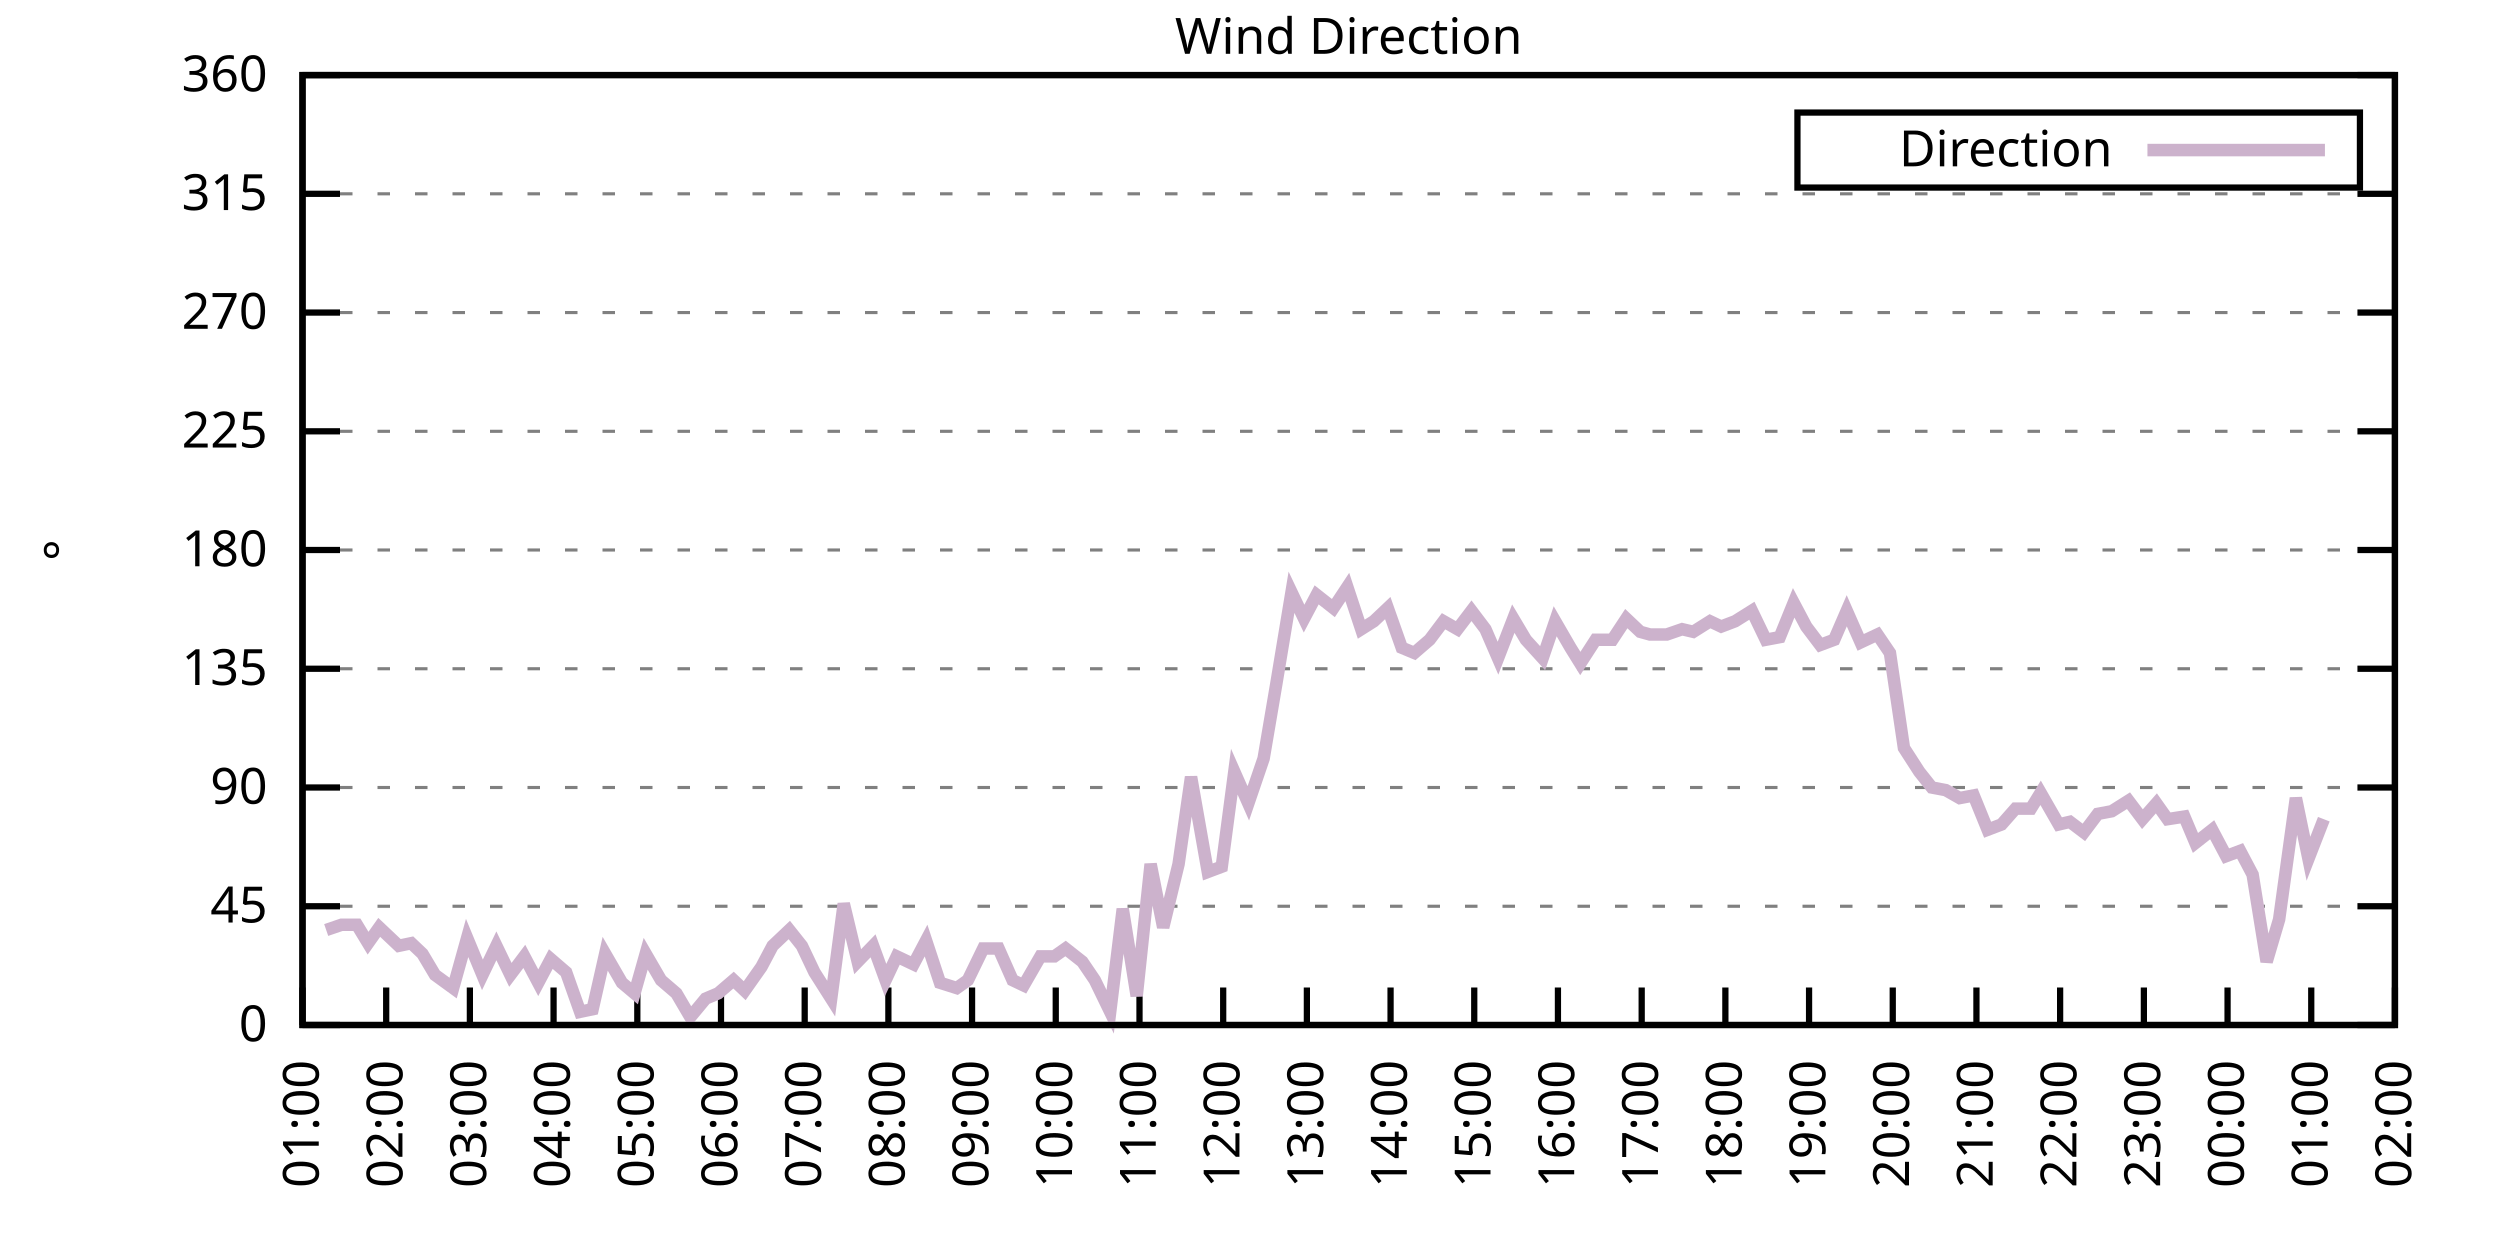
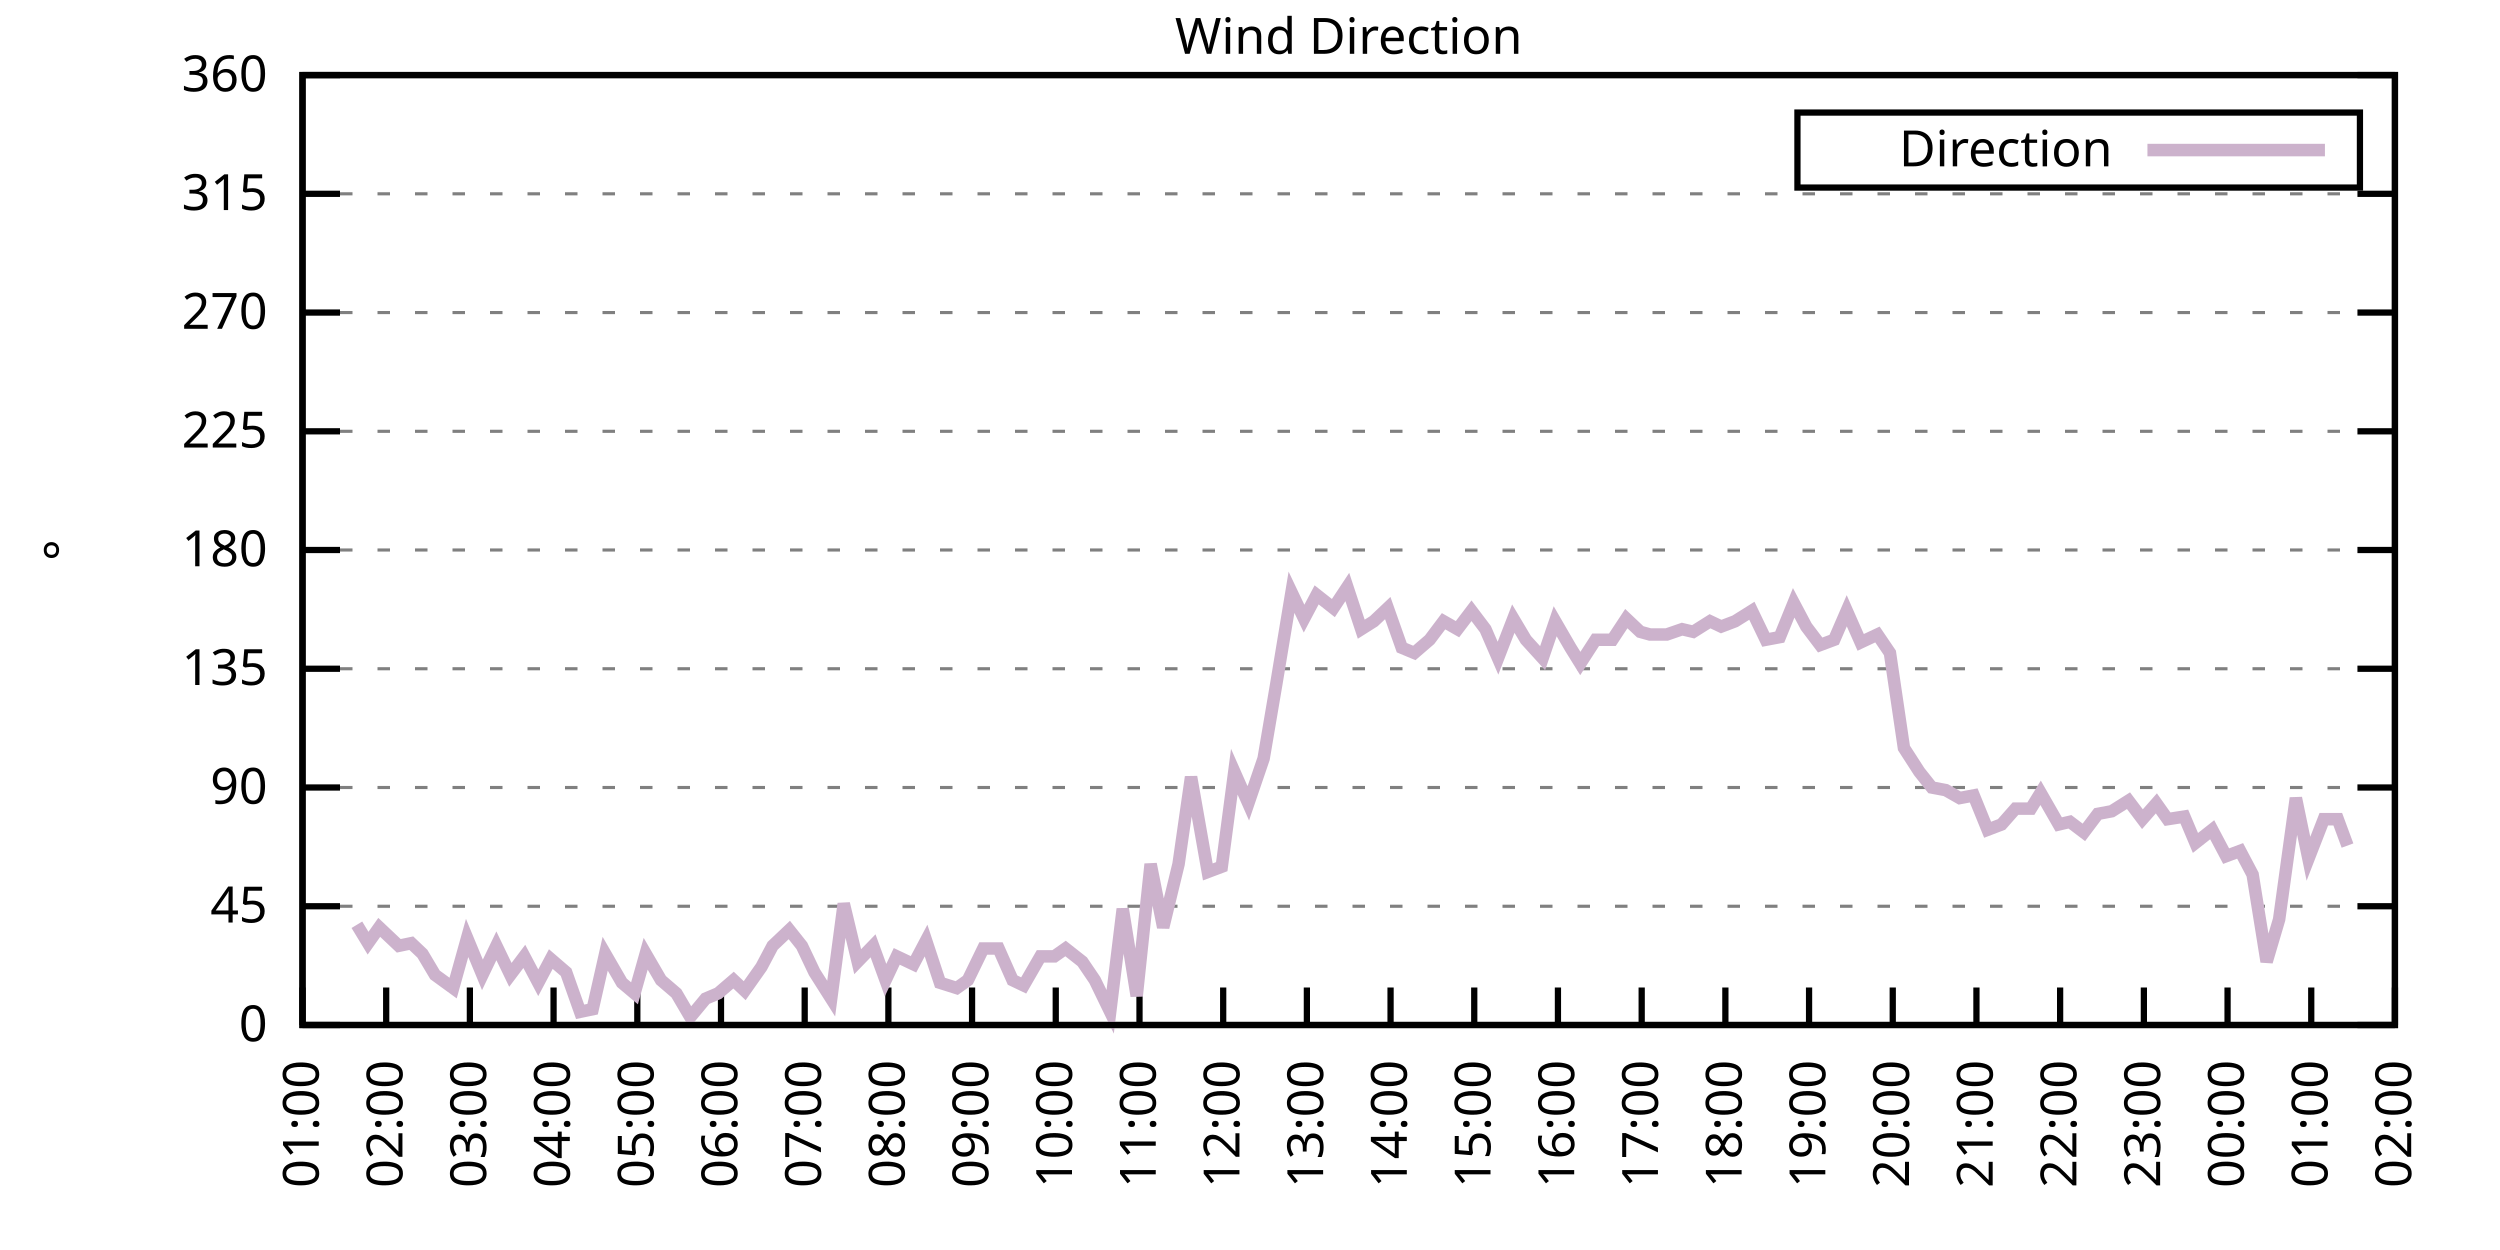
<svg xmlns="http://www.w3.org/2000/svg" xmlns:xlink="http://www.w3.org/1999/xlink" width="400" height="200" viewBox="0 0 400 200">
  <g id="gnuplot_canvas">
    <rect x="0" y="0" width="400" height="200" fill="none" />
    <defs>
      <circle id="gpDot" r="0.5" stroke-width="0.5" stroke="currentColor" />
      <path id="gpPt0" stroke-width="0.333" stroke="currentColor" d="M-1,0 h2 M0,-1 v2" />
      <path id="gpPt1" stroke-width="0.333" stroke="currentColor" d="M-1,-1 L1,1 M1,-1 L-1,1" />
      <path id="gpPt2" stroke-width="0.333" stroke="currentColor" d="M-1,0 L1,0 M0,-1 L0,1 M-1,-1 L1,1 M-1,1 L1,-1" />
      <rect id="gpPt3" stroke-width="0.333" stroke="currentColor" x="-1" y="-1" width="2" height="2" />
      <rect id="gpPt4" stroke-width="0.333" stroke="currentColor" fill="currentColor" x="-1" y="-1" width="2" height="2" />
      <circle id="gpPt5" stroke-width="0.333" stroke="currentColor" cx="0" cy="0" r="1" />
      <use xlink:href="#gpPt5" id="gpPt6" fill="currentColor" stroke="none" />
      <path id="gpPt7" stroke-width="0.333" stroke="currentColor" d="M0,-1.33 L-1.33,0.67 L1.33,0.67 z" />
      <use xlink:href="#gpPt7" id="gpPt8" fill="currentColor" stroke="none" />
      <use xlink:href="#gpPt7" id="gpPt9" stroke="currentColor" transform="rotate(180)" />
      <use xlink:href="#gpPt9" id="gpPt10" fill="currentColor" stroke="none" />
      <use xlink:href="#gpPt3" id="gpPt11" stroke="currentColor" transform="rotate(45)" />
      <use xlink:href="#gpPt11" id="gpPt12" fill="currentColor" stroke="none" />
      <path id="gpPt13" stroke-width="0.333" stroke="currentColor" d="M0,1.330 L1.265,0.411 L0.782,-1.067 L-0.782,-1.076 L-1.265,0.411 z" />
      <use xlink:href="#gpPt13" id="gpPt14" fill="currentColor" stroke="none" />
      <filter id="textbox" filterUnits="objectBoundingBox" x="0" y="0" height="1" width="1">
        <feFlood flood-color="white" flood-opacity="1" result="bgnd" />
        <feComposite in="SourceGraphic" in2="bgnd" operator="atop" />
      </filter>
      <filter id="greybox" filterUnits="objectBoundingBox" x="0" y="0" height="1" width="1">
        <feFlood flood-color="lightgrey" flood-opacity="1" result="grey" />
        <feComposite in="SourceGraphic" in2="grey" operator="atop" />
      </filter>
    </defs>
    <g fill="none" color="white" stroke="currentColor" stroke-width="1.00" stroke-linecap="butt" stroke-linejoin="miter">
</g>
    <g fill="none" color="black" stroke="currentColor" stroke-width="1.00" stroke-linecap="butt" stroke-linejoin="miter">
      <g stroke="none" shape-rendering="crispEdges">
        <polygon fill="rgb(255, 255, 255)" points="48.40,164.00 383.18,164.00 383.18,12.02 48.40,12.02 " />
      </g>
    </g>
    <g fill="none" color="black" stroke="currentColor" stroke-width="1.00" stroke-linecap="butt" stroke-linejoin="miter">
</g>
    <g fill="none" color="black" stroke="black" stroke-width="0.50" stroke-linecap="butt" stroke-linejoin="miter">
</g>
    <g fill="none" color="gray" stroke="currentColor" stroke-width="0.50" stroke-linecap="butt" stroke-linejoin="miter">
      <path stroke="gray" stroke-dasharray="2,4" class="gridline" d="M48.40,164.00 L383.19,164.00  " />
    </g>
    <g fill="none" color="gray" stroke="gray" stroke-width="1.00" stroke-linecap="butt" stroke-linejoin="miter">
</g>
    <g fill="none" color="black" stroke="currentColor" stroke-width="1.00" stroke-linecap="butt" stroke-linejoin="miter">
      <path stroke="black" d="M48.40,164.00 L54.40,164.00 M383.19,164.00 L377.19,164.00  " />
      <g transform="translate(42.80,166.60)" stroke="none" fill="black" font-family="Sans" font-size="8.00" text-anchor="end">
        <text>
          <tspan font-family="Sans"> 0</tspan>
        </text>
      </g>
    </g>
    <g fill="none" color="black" stroke="currentColor" stroke-width="1.00" stroke-linecap="butt" stroke-linejoin="miter">
</g>
    <g fill="none" color="black" stroke="black" stroke-width="0.50" stroke-linecap="butt" stroke-linejoin="miter">
</g>
    <g fill="none" color="gray" stroke="currentColor" stroke-width="0.50" stroke-linecap="butt" stroke-linejoin="miter">
      <path stroke="gray" stroke-dasharray="2,4" class="gridline" d="M48.40,145.00 L383.19,145.00  " />
    </g>
    <g fill="none" color="gray" stroke="gray" stroke-width="1.00" stroke-linecap="butt" stroke-linejoin="miter">
</g>
    <g fill="none" color="black" stroke="currentColor" stroke-width="1.00" stroke-linecap="butt" stroke-linejoin="miter">
      <path stroke="black" d="M48.40,145.00 L54.40,145.00 M383.19,145.00 L377.19,145.00  " />
      <g transform="translate(42.80,147.60)" stroke="none" fill="black" font-family="Sans" font-size="8.00" text-anchor="end">
        <text>
          <tspan font-family="Sans"> 45</tspan>
        </text>
      </g>
    </g>
    <g fill="none" color="black" stroke="currentColor" stroke-width="1.00" stroke-linecap="butt" stroke-linejoin="miter">
</g>
    <g fill="none" color="black" stroke="black" stroke-width="0.50" stroke-linecap="butt" stroke-linejoin="miter">
</g>
    <g fill="none" color="gray" stroke="currentColor" stroke-width="0.50" stroke-linecap="butt" stroke-linejoin="miter">
      <path stroke="gray" stroke-dasharray="2,4" class="gridline" d="M48.40,126.00 L383.19,126.00  " />
    </g>
    <g fill="none" color="gray" stroke="gray" stroke-width="1.00" stroke-linecap="butt" stroke-linejoin="miter">
</g>
    <g fill="none" color="black" stroke="currentColor" stroke-width="1.00" stroke-linecap="butt" stroke-linejoin="miter">
      <path stroke="black" d="M48.40,126.00 L54.40,126.00 M383.19,126.00 L377.19,126.00  " />
      <g transform="translate(42.80,128.60)" stroke="none" fill="black" font-family="Sans" font-size="8.00" text-anchor="end">
        <text>
          <tspan font-family="Sans"> 90</tspan>
        </text>
      </g>
    </g>
    <g fill="none" color="black" stroke="currentColor" stroke-width="1.00" stroke-linecap="butt" stroke-linejoin="miter">
</g>
    <g fill="none" color="black" stroke="black" stroke-width="0.50" stroke-linecap="butt" stroke-linejoin="miter">
</g>
    <g fill="none" color="gray" stroke="currentColor" stroke-width="0.50" stroke-linecap="butt" stroke-linejoin="miter">
      <path stroke="gray" stroke-dasharray="2,4" class="gridline" d="M48.40,107.00 L383.19,107.00  " />
    </g>
    <g fill="none" color="gray" stroke="gray" stroke-width="1.00" stroke-linecap="butt" stroke-linejoin="miter">
</g>
    <g fill="none" color="black" stroke="currentColor" stroke-width="1.00" stroke-linecap="butt" stroke-linejoin="miter">
      <path stroke="black" d="M48.40,107.00 L54.40,107.00 M383.19,107.00 L377.19,107.00  " />
      <g transform="translate(42.80,109.60)" stroke="none" fill="black" font-family="Sans" font-size="8.00" text-anchor="end">
        <text>
          <tspan font-family="Sans"> 135</tspan>
        </text>
      </g>
    </g>
    <g fill="none" color="black" stroke="currentColor" stroke-width="1.00" stroke-linecap="butt" stroke-linejoin="miter">
</g>
    <g fill="none" color="black" stroke="black" stroke-width="0.50" stroke-linecap="butt" stroke-linejoin="miter">
</g>
    <g fill="none" color="gray" stroke="currentColor" stroke-width="0.50" stroke-linecap="butt" stroke-linejoin="miter">
      <path stroke="gray" stroke-dasharray="2,4" class="gridline" d="M48.40,88.00 L383.19,88.00  " />
    </g>
    <g fill="none" color="gray" stroke="gray" stroke-width="1.00" stroke-linecap="butt" stroke-linejoin="miter">
</g>
    <g fill="none" color="black" stroke="currentColor" stroke-width="1.00" stroke-linecap="butt" stroke-linejoin="miter">
      <path stroke="black" d="M48.40,88.00 L54.40,88.00 M383.19,88.00 L377.19,88.00  " />
      <g transform="translate(42.80,90.60)" stroke="none" fill="black" font-family="Sans" font-size="8.00" text-anchor="end">
        <text>
          <tspan font-family="Sans"> 180</tspan>
        </text>
      </g>
    </g>
    <g fill="none" color="black" stroke="currentColor" stroke-width="1.00" stroke-linecap="butt" stroke-linejoin="miter">
</g>
    <g fill="none" color="black" stroke="black" stroke-width="0.50" stroke-linecap="butt" stroke-linejoin="miter">
</g>
    <g fill="none" color="gray" stroke="currentColor" stroke-width="0.50" stroke-linecap="butt" stroke-linejoin="miter">
      <path stroke="gray" stroke-dasharray="2,4" class="gridline" d="M48.40,69.01 L383.19,69.01  " />
    </g>
    <g fill="none" color="gray" stroke="gray" stroke-width="1.00" stroke-linecap="butt" stroke-linejoin="miter">
</g>
    <g fill="none" color="black" stroke="currentColor" stroke-width="1.00" stroke-linecap="butt" stroke-linejoin="miter">
      <path stroke="black" d="M48.40,69.01 L54.40,69.01 M383.19,69.01 L377.19,69.01  " />
      <g transform="translate(42.80,71.61)" stroke="none" fill="black" font-family="Sans" font-size="8.00" text-anchor="end">
        <text>
          <tspan font-family="Sans"> 225</tspan>
        </text>
      </g>
    </g>
    <g fill="none" color="black" stroke="currentColor" stroke-width="1.00" stroke-linecap="butt" stroke-linejoin="miter">
</g>
    <g fill="none" color="black" stroke="black" stroke-width="0.50" stroke-linecap="butt" stroke-linejoin="miter">
</g>
    <g fill="none" color="gray" stroke="currentColor" stroke-width="0.50" stroke-linecap="butt" stroke-linejoin="miter">
      <path stroke="gray" stroke-dasharray="2,4" class="gridline" d="M48.40,50.01 L383.19,50.01  " />
    </g>
    <g fill="none" color="gray" stroke="gray" stroke-width="1.00" stroke-linecap="butt" stroke-linejoin="miter">
</g>
    <g fill="none" color="black" stroke="currentColor" stroke-width="1.00" stroke-linecap="butt" stroke-linejoin="miter">
      <path stroke="black" d="M48.40,50.01 L54.40,50.01 M383.19,50.01 L377.19,50.01  " />
      <g transform="translate(42.80,52.61)" stroke="none" fill="black" font-family="Sans" font-size="8.00" text-anchor="end">
        <text>
          <tspan font-family="Sans"> 270</tspan>
        </text>
      </g>
    </g>
    <g fill="none" color="black" stroke="currentColor" stroke-width="1.00" stroke-linecap="butt" stroke-linejoin="miter">
</g>
    <g fill="none" color="black" stroke="black" stroke-width="0.50" stroke-linecap="butt" stroke-linejoin="miter">
</g>
    <g fill="none" color="gray" stroke="currentColor" stroke-width="0.50" stroke-linecap="butt" stroke-linejoin="miter">
      <path stroke="gray" stroke-dasharray="2,4" class="gridline" d="M48.40,31.01 L383.19,31.01  " />
    </g>
    <g fill="none" color="gray" stroke="gray" stroke-width="1.00" stroke-linecap="butt" stroke-linejoin="miter">
</g>
    <g fill="none" color="black" stroke="currentColor" stroke-width="1.00" stroke-linecap="butt" stroke-linejoin="miter">
      <path stroke="black" d="M48.40,31.01 L54.40,31.01 M383.19,31.01 L377.19,31.01  " />
      <g transform="translate(42.80,33.61)" stroke="none" fill="black" font-family="Sans" font-size="8.00" text-anchor="end">
        <text>
          <tspan font-family="Sans"> 315</tspan>
        </text>
      </g>
    </g>
    <g fill="none" color="black" stroke="currentColor" stroke-width="1.00" stroke-linecap="butt" stroke-linejoin="miter">
</g>
    <g fill="none" color="black" stroke="black" stroke-width="0.50" stroke-linecap="butt" stroke-linejoin="miter">
</g>
    <g fill="none" color="gray" stroke="currentColor" stroke-width="0.50" stroke-linecap="butt" stroke-linejoin="miter">
      <path stroke="gray" stroke-dasharray="2,4" class="gridline" d="M48.40,12.01 L383.19,12.01  " />
    </g>
    <g fill="none" color="gray" stroke="gray" stroke-width="1.00" stroke-linecap="butt" stroke-linejoin="miter">
</g>
    <g fill="none" color="black" stroke="currentColor" stroke-width="1.00" stroke-linecap="butt" stroke-linejoin="miter">
      <path stroke="black" d="M48.40,12.01 L54.40,12.01 M383.19,12.01 L377.19,12.01  " />
      <g transform="translate(42.80,14.61)" stroke="none" fill="black" font-family="Sans" font-size="8.00" text-anchor="end">
        <text>
          <tspan font-family="Sans"> 360</tspan>
        </text>
      </g>
    </g>
    <g fill="none" color="black" stroke="currentColor" stroke-width="1.00" stroke-linecap="butt" stroke-linejoin="miter">
      <path stroke="black" d="M48.40,164.00 L48.40,158.00  " />
      <g transform="translate(51.00,169.60) rotate(270.00)" stroke="none" fill="black" font-family="Sans" font-size="8.00" text-anchor="end">
        <text>
          <tspan font-family="Sans">01:00</tspan>
        </text>
      </g>
    </g>
    <g fill="none" color="black" stroke="currentColor" stroke-width="1.00" stroke-linecap="butt" stroke-linejoin="miter">
      <path stroke="black" d="M61.79,164.00 L61.79,158.00  " />
      <g transform="translate(64.39,169.60) rotate(270.00)" stroke="none" fill="black" font-family="Sans" font-size="8.00" text-anchor="end">
        <text>
          <tspan font-family="Sans">02:00</tspan>
        </text>
      </g>
    </g>
    <g fill="none" color="black" stroke="currentColor" stroke-width="1.00" stroke-linecap="butt" stroke-linejoin="miter">
      <path stroke="black" d="M75.18,164.00 L75.18,158.00  " />
      <g transform="translate(77.78,169.60) rotate(270.00)" stroke="none" fill="black" font-family="Sans" font-size="8.00" text-anchor="end">
        <text>
          <tspan font-family="Sans">03:00</tspan>
        </text>
      </g>
    </g>
    <g fill="none" color="black" stroke="currentColor" stroke-width="1.00" stroke-linecap="butt" stroke-linejoin="miter">
      <path stroke="black" d="M88.57,164.00 L88.57,158.00  " />
      <g transform="translate(91.17,169.60) rotate(270.00)" stroke="none" fill="black" font-family="Sans" font-size="8.00" text-anchor="end">
        <text>
          <tspan font-family="Sans">04:00</tspan>
        </text>
      </g>
    </g>
    <g fill="none" color="black" stroke="currentColor" stroke-width="1.00" stroke-linecap="butt" stroke-linejoin="miter">
      <path stroke="black" d="M101.97,164.00 L101.97,158.00  " />
      <g transform="translate(104.57,169.60) rotate(270.00)" stroke="none" fill="black" font-family="Sans" font-size="8.00" text-anchor="end">
        <text>
          <tspan font-family="Sans">05:00</tspan>
        </text>
      </g>
    </g>
    <g fill="none" color="black" stroke="currentColor" stroke-width="1.00" stroke-linecap="butt" stroke-linejoin="miter">
      <path stroke="black" d="M115.36,164.00 L115.36,158.00  " />
      <g transform="translate(117.96,169.60) rotate(270.00)" stroke="none" fill="black" font-family="Sans" font-size="8.00" text-anchor="end">
        <text>
          <tspan font-family="Sans">06:00</tspan>
        </text>
      </g>
    </g>
    <g fill="none" color="black" stroke="currentColor" stroke-width="1.00" stroke-linecap="butt" stroke-linejoin="miter">
      <path stroke="black" d="M128.75,164.00 L128.75,158.00  " />
      <g transform="translate(131.35,169.60) rotate(270.00)" stroke="none" fill="black" font-family="Sans" font-size="8.00" text-anchor="end">
        <text>
          <tspan font-family="Sans">07:00</tspan>
        </text>
      </g>
    </g>
    <g fill="none" color="black" stroke="currentColor" stroke-width="1.00" stroke-linecap="butt" stroke-linejoin="miter">
      <path stroke="black" d="M142.14,164.00 L142.14,158.00  " />
      <g transform="translate(144.74,169.60) rotate(270.00)" stroke="none" fill="black" font-family="Sans" font-size="8.00" text-anchor="end">
        <text>
          <tspan font-family="Sans">08:00</tspan>
        </text>
      </g>
    </g>
    <g fill="none" color="black" stroke="currentColor" stroke-width="1.00" stroke-linecap="butt" stroke-linejoin="miter">
      <path stroke="black" d="M155.53,164.00 L155.53,158.00  " />
      <g transform="translate(158.13,169.60) rotate(270.00)" stroke="none" fill="black" font-family="Sans" font-size="8.00" text-anchor="end">
        <text>
          <tspan font-family="Sans">09:00</tspan>
        </text>
      </g>
    </g>
    <g fill="none" color="black" stroke="currentColor" stroke-width="1.00" stroke-linecap="butt" stroke-linejoin="miter">
      <path stroke="black" d="M168.92,164.00 L168.92,158.00  " />
      <g transform="translate(171.52,169.60) rotate(270.00)" stroke="none" fill="black" font-family="Sans" font-size="8.00" text-anchor="end">
        <text>
          <tspan font-family="Sans">10:00</tspan>
        </text>
      </g>
    </g>
    <g fill="none" color="black" stroke="currentColor" stroke-width="1.00" stroke-linecap="butt" stroke-linejoin="miter">
      <path stroke="black" d="M182.32,164.00 L182.32,158.00  " />
      <g transform="translate(184.92,169.60) rotate(270.00)" stroke="none" fill="black" font-family="Sans" font-size="8.00" text-anchor="end">
        <text>
          <tspan font-family="Sans">11:00</tspan>
        </text>
      </g>
    </g>
    <g fill="none" color="black" stroke="currentColor" stroke-width="1.00" stroke-linecap="butt" stroke-linejoin="miter">
      <path stroke="black" d="M195.71,164.00 L195.71,158.00  " />
      <g transform="translate(198.31,169.60) rotate(270.00)" stroke="none" fill="black" font-family="Sans" font-size="8.00" text-anchor="end">
        <text>
          <tspan font-family="Sans">12:00</tspan>
        </text>
      </g>
    </g>
    <g fill="none" color="black" stroke="currentColor" stroke-width="1.00" stroke-linecap="butt" stroke-linejoin="miter">
      <path stroke="black" d="M209.10,164.00 L209.10,158.00  " />
      <g transform="translate(211.70,169.60) rotate(270.00)" stroke="none" fill="black" font-family="Sans" font-size="8.00" text-anchor="end">
        <text>
          <tspan font-family="Sans">13:00</tspan>
        </text>
      </g>
    </g>
    <g fill="none" color="black" stroke="currentColor" stroke-width="1.00" stroke-linecap="butt" stroke-linejoin="miter">
      <path stroke="black" d="M222.49,164.00 L222.49,158.00  " />
      <g transform="translate(225.09,169.60) rotate(270.00)" stroke="none" fill="black" font-family="Sans" font-size="8.00" text-anchor="end">
        <text>
          <tspan font-family="Sans">14:00</tspan>
        </text>
      </g>
    </g>
    <g fill="none" color="black" stroke="currentColor" stroke-width="1.00" stroke-linecap="butt" stroke-linejoin="miter">
      <path stroke="black" d="M235.88,164.00 L235.88,158.00  " />
      <g transform="translate(238.48,169.60) rotate(270.00)" stroke="none" fill="black" font-family="Sans" font-size="8.00" text-anchor="end">
        <text>
          <tspan font-family="Sans">15:00</tspan>
        </text>
      </g>
    </g>
    <g fill="none" color="black" stroke="currentColor" stroke-width="1.00" stroke-linecap="butt" stroke-linejoin="miter">
      <path stroke="black" d="M249.27,164.00 L249.27,158.00  " />
      <g transform="translate(251.87,169.60) rotate(270.00)" stroke="none" fill="black" font-family="Sans" font-size="8.00" text-anchor="end">
        <text>
          <tspan font-family="Sans">16:00</tspan>
        </text>
      </g>
    </g>
    <g fill="none" color="black" stroke="currentColor" stroke-width="1.00" stroke-linecap="butt" stroke-linejoin="miter">
      <path stroke="black" d="M262.67,164.00 L262.67,158.00  " />
      <g transform="translate(265.27,169.60) rotate(270.00)" stroke="none" fill="black" font-family="Sans" font-size="8.00" text-anchor="end">
        <text>
          <tspan font-family="Sans">17:00</tspan>
        </text>
      </g>
    </g>
    <g fill="none" color="black" stroke="currentColor" stroke-width="1.00" stroke-linecap="butt" stroke-linejoin="miter">
      <path stroke="black" d="M276.06,164.00 L276.06,158.00  " />
      <g transform="translate(278.66,169.60) rotate(270.00)" stroke="none" fill="black" font-family="Sans" font-size="8.00" text-anchor="end">
        <text>
          <tspan font-family="Sans">18:00</tspan>
        </text>
      </g>
    </g>
    <g fill="none" color="black" stroke="currentColor" stroke-width="1.00" stroke-linecap="butt" stroke-linejoin="miter">
      <path stroke="black" d="M289.45,164.00 L289.45,158.00  " />
      <g transform="translate(292.05,169.60) rotate(270.00)" stroke="none" fill="black" font-family="Sans" font-size="8.00" text-anchor="end">
        <text>
          <tspan font-family="Sans">19:00</tspan>
        </text>
      </g>
    </g>
    <g fill="none" color="black" stroke="currentColor" stroke-width="1.00" stroke-linecap="butt" stroke-linejoin="miter">
      <path stroke="black" d="M302.84,164.00 L302.84,158.00  " />
      <g transform="translate(305.44,169.60) rotate(270.00)" stroke="none" fill="black" font-family="Sans" font-size="8.00" text-anchor="end">
        <text>
          <tspan font-family="Sans">20:00</tspan>
        </text>
      </g>
    </g>
    <g fill="none" color="black" stroke="currentColor" stroke-width="1.00" stroke-linecap="butt" stroke-linejoin="miter">
      <path stroke="black" d="M316.23,164.00 L316.23,158.00  " />
      <g transform="translate(318.83,169.60) rotate(270.00)" stroke="none" fill="black" font-family="Sans" font-size="8.00" text-anchor="end">
        <text>
          <tspan font-family="Sans">21:00</tspan>
        </text>
      </g>
    </g>
    <g fill="none" color="black" stroke="currentColor" stroke-width="1.00" stroke-linecap="butt" stroke-linejoin="miter">
      <path stroke="black" d="M329.62,164.00 L329.62,158.00  " />
      <g transform="translate(332.22,169.60) rotate(270.00)" stroke="none" fill="black" font-family="Sans" font-size="8.00" text-anchor="end">
        <text>
          <tspan font-family="Sans">22:00</tspan>
        </text>
      </g>
    </g>
    <g fill="none" color="black" stroke="currentColor" stroke-width="1.00" stroke-linecap="butt" stroke-linejoin="miter">
      <path stroke="black" d="M343.02,164.00 L343.02,158.00  " />
      <g transform="translate(345.62,169.60) rotate(270.00)" stroke="none" fill="black" font-family="Sans" font-size="8.00" text-anchor="end">
        <text>
          <tspan font-family="Sans">23:00</tspan>
        </text>
      </g>
    </g>
    <g fill="none" color="black" stroke="currentColor" stroke-width="1.00" stroke-linecap="butt" stroke-linejoin="miter">
      <path stroke="black" d="M356.41,164.00 L356.41,158.00  " />
      <g transform="translate(359.01,169.60) rotate(270.00)" stroke="none" fill="black" font-family="Sans" font-size="8.00" text-anchor="end">
        <text>
          <tspan font-family="Sans">00:00</tspan>
        </text>
      </g>
    </g>
    <g fill="none" color="black" stroke="currentColor" stroke-width="1.00" stroke-linecap="butt" stroke-linejoin="miter">
      <path stroke="black" d="M369.80,164.00 L369.80,158.00  " />
      <g transform="translate(372.40,169.60) rotate(270.00)" stroke="none" fill="black" font-family="Sans" font-size="8.00" text-anchor="end">
        <text>
          <tspan font-family="Sans">01:00</tspan>
        </text>
      </g>
    </g>
    <g fill="none" color="black" stroke="currentColor" stroke-width="1.00" stroke-linecap="butt" stroke-linejoin="miter">
      <path stroke="black" d="M383.19,164.00 L383.19,158.00  " />
      <g transform="translate(385.79,169.60) rotate(270.00)" stroke="none" fill="black" font-family="Sans" font-size="8.00" text-anchor="end">
        <text>
          <tspan font-family="Sans">02:00</tspan>
        </text>
      </g>
    </g>
    <g fill="none" color="black" stroke="currentColor" stroke-width="1.00" stroke-linecap="butt" stroke-linejoin="miter">
</g>
    <g fill="none" color="black" stroke="currentColor" stroke-width="1.00" stroke-linecap="butt" stroke-linejoin="miter">
      <path stroke="black" d="M48.40,12.01 L48.40,164.00 L383.19,164.00 L383.19,12.01 L48.40,12.01 Z  " />
    </g>
    <g fill="none" color="black" stroke="currentColor" stroke-width="1.00" stroke-linecap="butt" stroke-linejoin="miter">
</g>
    <g fill="none" color="black" stroke="currentColor" stroke-width="1.00" stroke-linecap="butt" stroke-linejoin="miter">
      <path stroke="black" d="M287.59,30.01 L287.59,18.01 L377.59,18.01 L377.59,30.01 L287.59,30.01 Z  " />
    </g>
    <g id="Wind_direction_plot_1">
      <g fill="none" color="white" stroke="black" stroke-width="2.00" stroke-linecap="butt" stroke-linejoin="miter">
</g>
      <g fill="none" color="black" stroke="currentColor" stroke-width="2.00" stroke-linecap="butt" stroke-linejoin="miter">
        <g transform="translate(337.99,26.61)" stroke="none" fill="black" font-family="Sans" font-size="8.00" text-anchor="end">
          <text>
            <tspan font-family="Sans">Direction</tspan>
          </text>
        </g>
      </g>
      <g fill="none" color="black" stroke="currentColor" stroke-width="2.00" stroke-linecap="butt" stroke-linejoin="miter">
-         <path stroke="rgb(204, 178, 204)" d="M343.59,24.01 L371.99,24.01 M52.19,148.80 L54.65,147.96 L57.10,147.96 L58.89,150.91 L60.68,148.38 L63.80,151.33   L65.81,150.91 L67.59,152.60 L69.60,155.98 L72.50,158.09 L74.74,150.07 L77.19,155.98 L79.42,151.33 L81.66,155.98   L83.89,153.02 L86.12,157.24 L88.13,153.45 L90.58,155.56 L92.82,161.89 L94.82,161.47 L96.83,152.60 L99.51,157.24   L101.52,158.93 L103.31,152.60 L105.76,156.82 L108.22,158.93 L110.45,162.73 L112.90,159.78 L114.91,158.93 L117.37,156.82   L119.15,158.51 L121.83,154.71 L123.62,151.33 L126.29,148.80 L128.30,151.33 L130.31,155.56 L132.99,159.78 L135.00,144.58   L137.23,153.87 L139.69,151.33 L141.69,156.82 L143.48,153.02 L146.16,154.29 L148.17,150.49 L150.40,157.24 L153.08,158.09   L154.86,156.82 L157.32,151.76 L159.77,151.76 L162.01,156.82 L163.79,157.67 L166.47,153.02 L168.70,153.02 L170.49,151.76   L173.17,153.87 L175.17,156.82 L177.63,161.89 L179.64,145.42 L181.87,159.36 L184.10,138.25 L186.11,148.38 L188.57,138.25   L190.57,124.31 L193.25,139.51 L195.48,138.67 L197.49,123.47 L199.73,128.54 L202.18,121.36 L204.19,109.54 L206.64,94.76   L208.65,98.98 L210.66,95.18 L213.34,97.29 L215.57,93.92 L217.80,100.67 L219.81,99.40 L222.04,97.29 L224.28,103.63   L226.29,104.47 L228.74,102.36 L230.97,99.40 L233.20,100.67 L235.44,97.72 L237.67,100.67 L239.68,105.31 L242.13,98.98   L244.14,102.36 L246.82,105.31 L248.83,99.40 L251.28,103.63 L252.85,106.16 L255.30,102.36 L257.98,102.36 L260.21,98.98   L262.44,101.09 L264.00,101.52 L266.68,101.52 L269.14,100.67 L270.92,101.09 L273.60,99.40 L275.39,100.25 L277.62,99.40   L280.30,97.72 L282.53,102.36 L284.76,101.94 L286.99,96.45 L289.00,100.25 L291.23,103.20 L293.47,102.36 L295.48,97.72   L297.71,102.78 L300.39,101.52 L302.39,104.47 L304.63,119.67 L307.08,123.47 L309.09,126.00 L311.32,126.42 L313.55,127.69   L315.79,127.27 L318.02,132.76 L320.25,131.91 L322.48,129.38 L324.94,129.38 L326.50,126.85 L329.40,131.91 L331.19,131.49   L333.42,133.18 L335.65,130.22 L337.88,129.80 L340.56,128.11 L342.79,131.07 L345.02,128.54 L346.81,131.07 L349.49,130.65   L351.27,134.87 L353.95,132.76 L356.18,136.98 L358.42,136.14 L360.42,139.93 L362.66,153.87 L364.66,147.11 L367.34,127.69   L369.35,137.40 L371.81,131.07  " />
+         <path stroke="rgb(204, 178, 204)" d="M343.59,24.01 L371.99,24.01 M57.10,147.96 L58.89,150.91 L60.68,148.38 L63.80,151.33 L65.81,150.91 L67.59,152.60   L69.60,155.98 L72.50,158.09 L74.74,150.07 L77.19,155.98 L79.42,151.33 L81.66,155.98 L83.89,153.02 L86.12,157.24   L88.13,153.45 L90.58,155.56 L92.82,161.89 L94.82,161.47 L96.83,152.60 L99.51,157.24 L101.52,158.93 L103.31,152.60   L105.76,156.82 L108.22,158.93 L110.45,162.73 L112.90,159.78 L114.91,158.93 L117.37,156.82 L119.15,158.51 L121.83,154.71   L123.62,151.33 L126.29,148.80 L128.30,151.33 L130.31,155.56 L132.99,159.78 L135.00,144.58 L137.23,153.87 L139.69,151.33   L141.69,156.82 L143.48,153.02 L146.16,154.29 L148.17,150.49 L150.40,157.24 L153.08,158.09 L154.86,156.82 L157.32,151.76   L159.77,151.76 L162.01,156.82 L163.79,157.67 L166.47,153.02 L168.70,153.02 L170.49,151.76 L173.17,153.87 L175.17,156.82   L177.63,161.89 L179.64,145.42 L181.87,159.36 L184.10,138.25 L186.11,148.38 L188.57,138.25 L190.57,124.31 L193.25,139.51   L195.48,138.67 L197.49,123.47 L199.73,128.54 L202.18,121.36 L204.19,109.54 L206.64,94.76 L208.65,98.98 L210.66,95.18   L213.34,97.29 L215.57,93.92 L217.80,100.67 L219.81,99.40 L222.04,97.29 L224.28,103.63 L226.29,104.47 L228.74,102.36   L230.97,99.40 L233.20,100.67 L235.44,97.72 L237.67,100.67 L239.68,105.31 L242.13,98.98 L244.14,102.36 L246.82,105.31   L248.83,99.40 L251.28,103.63 L252.85,106.16 L255.30,102.36 L257.98,102.36 L260.21,98.98 L262.44,101.09 L264.00,101.52   L266.68,101.52 L269.14,100.67 L270.92,101.09 L273.60,99.40 L275.39,100.25 L277.62,99.40 L280.30,97.72 L282.53,102.36   L284.76,101.94 L286.99,96.45 L289.00,100.25 L291.23,103.20 L293.47,102.36 L295.48,97.72 L297.71,102.78 L300.39,101.52   L302.39,104.47 L304.63,119.67 L307.08,123.47 L309.09,126.00 L311.32,126.42 L313.55,127.69 L315.79,127.27 L318.02,132.76   L320.25,131.91 L322.48,129.38 L324.94,129.38 L326.50,126.85 L329.40,131.91 L331.19,131.49 L333.42,133.18 L335.65,130.22   L337.88,129.80 L340.56,128.11 L342.79,131.07 L345.02,128.54 L346.81,131.07 L349.49,130.65 L351.27,134.87 L353.95,132.76   L356.18,136.98 L358.42,136.14 L360.42,139.93 L362.66,153.87 L364.66,147.11 L367.34,127.69 L369.35,137.40 L371.81,131.07   L374.04,131.07 L375.60,135.29  " />
      </g>
    </g>
    <g fill="none" color="black" stroke="currentColor" stroke-width="2.00" stroke-linecap="butt" stroke-linejoin="miter">
</g>
    <g fill="none" color="black" stroke="black" stroke-width="1.00" stroke-linecap="butt" stroke-linejoin="miter">
</g>
    <g fill="none" color="black" stroke="currentColor" stroke-width="1.00" stroke-linecap="butt" stroke-linejoin="miter">
      <path stroke="black" d="M48.40,12.01 L48.40,164.00 L383.19,164.00 L383.19,12.01 L48.40,12.01 Z  " />
      <g transform="translate(12.80,88.01) rotate(270.00)" stroke="none" fill="black" font-family="Sans" font-size="8.00" text-anchor="middle">
        <text>
          <tspan font-family="Sans">°</tspan>
        </text>
      </g>
    </g>
    <g fill="none" color="black" stroke="currentColor" stroke-width="1.00" stroke-linecap="butt" stroke-linejoin="miter">
</g>
    <g fill="none" color="black" stroke="currentColor" stroke-width="1.00" stroke-linecap="butt" stroke-linejoin="miter">
      <g transform="translate(215.79,8.61)" stroke="none" fill="black" font-family="Sans" font-size="8.00" text-anchor="middle">
        <text>
          <tspan font-family="Sans">Wind Direction</tspan>
        </text>
      </g>
    </g>
    <g fill="none" color="black" stroke="currentColor" stroke-width="1.00" stroke-linecap="butt" stroke-linejoin="miter">
</g>
  </g>
</svg>
